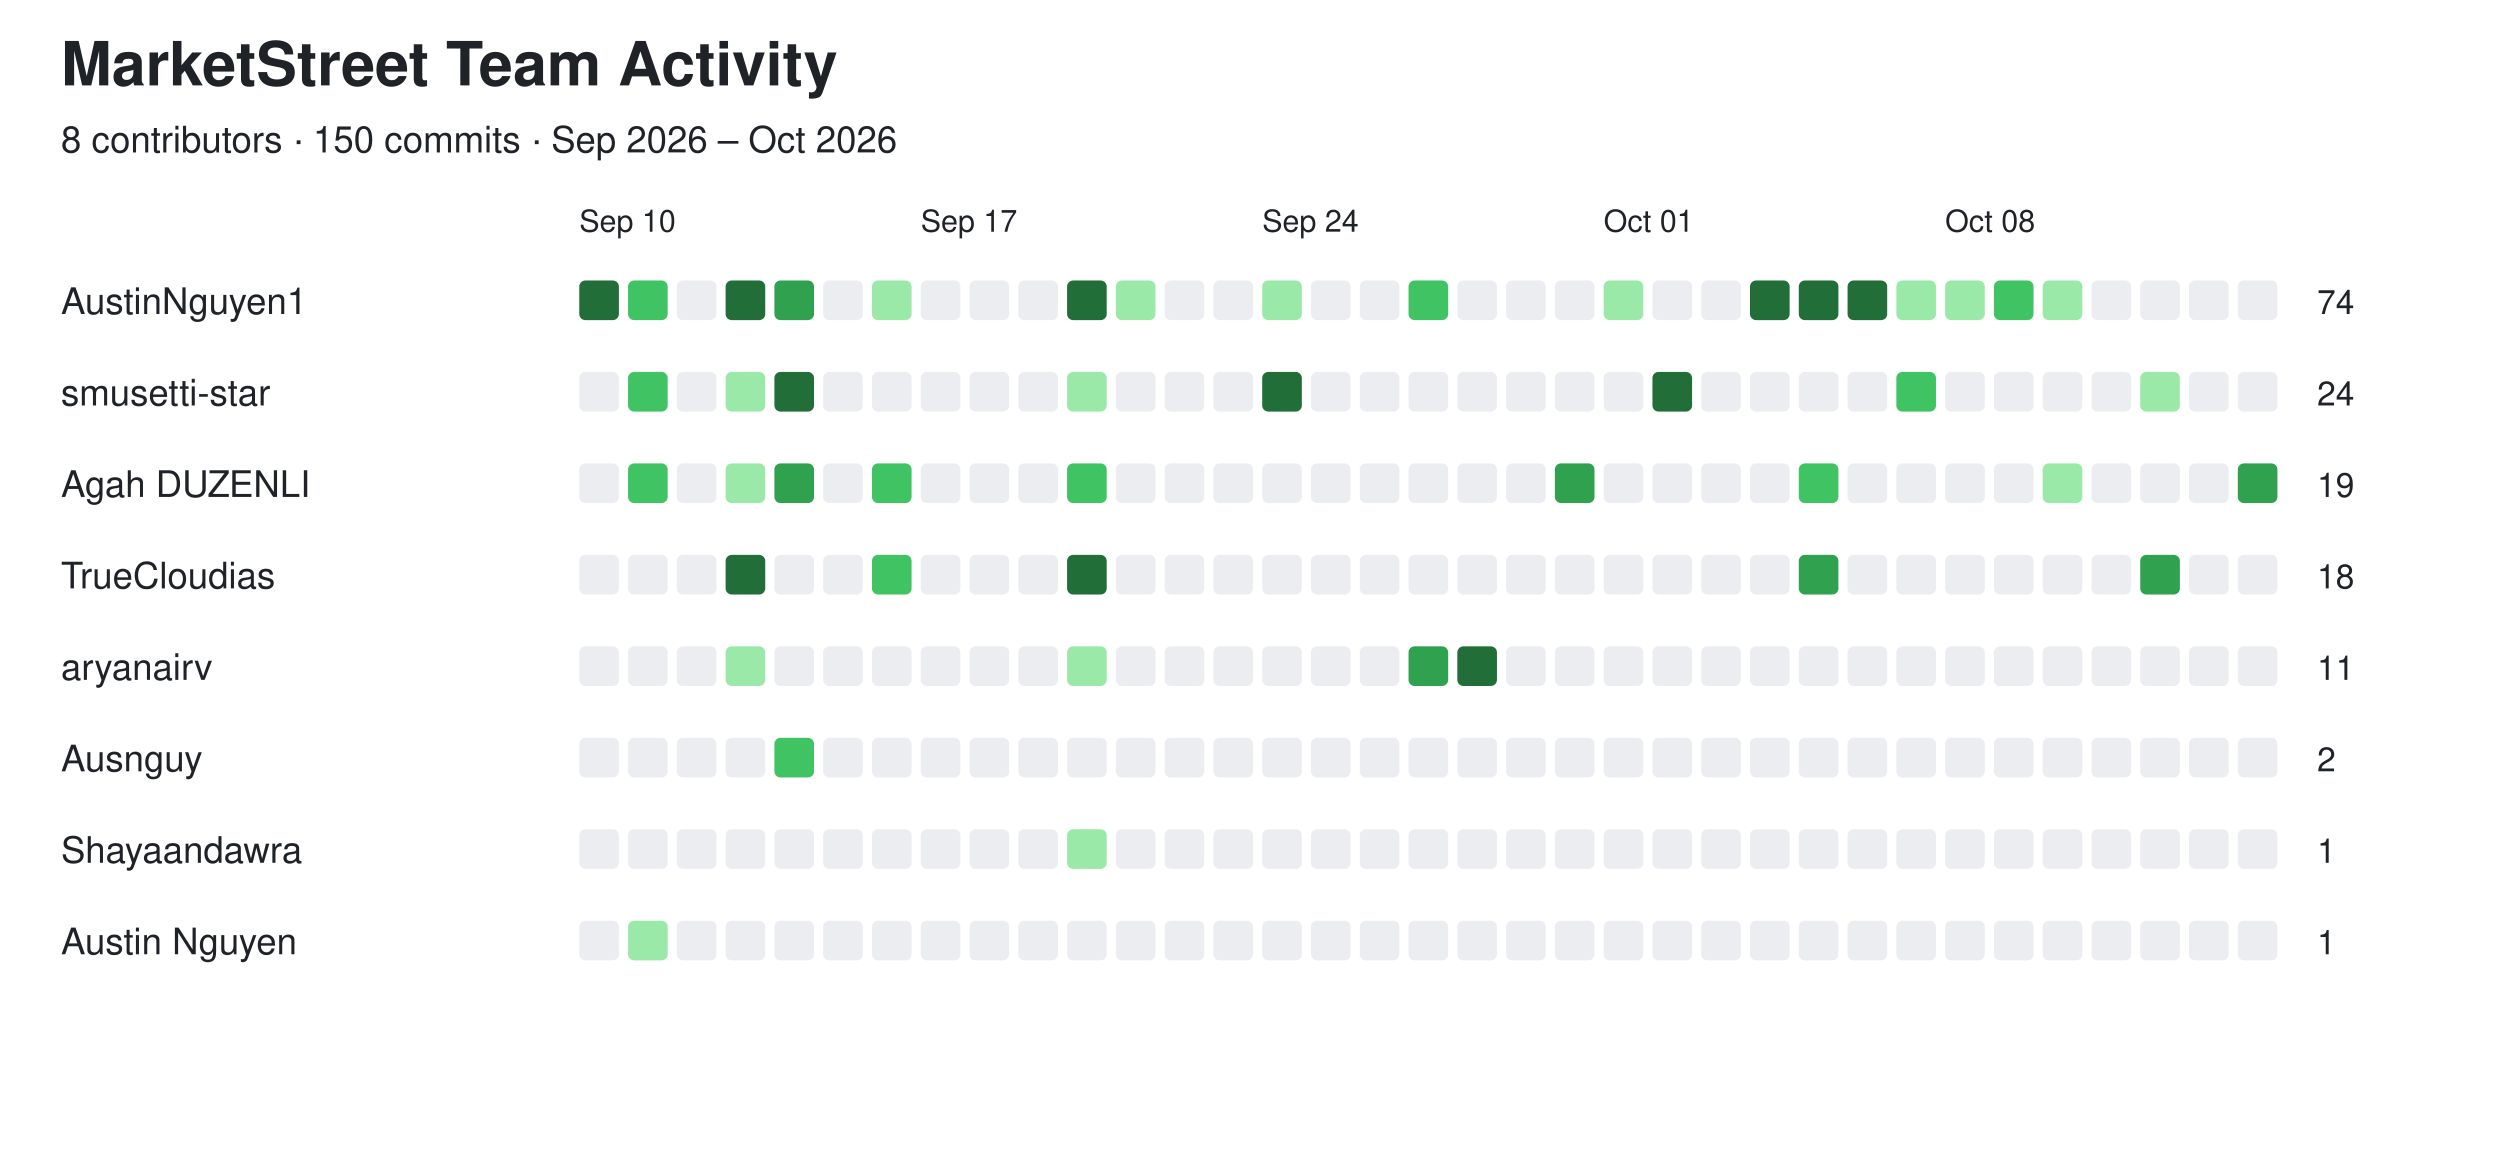
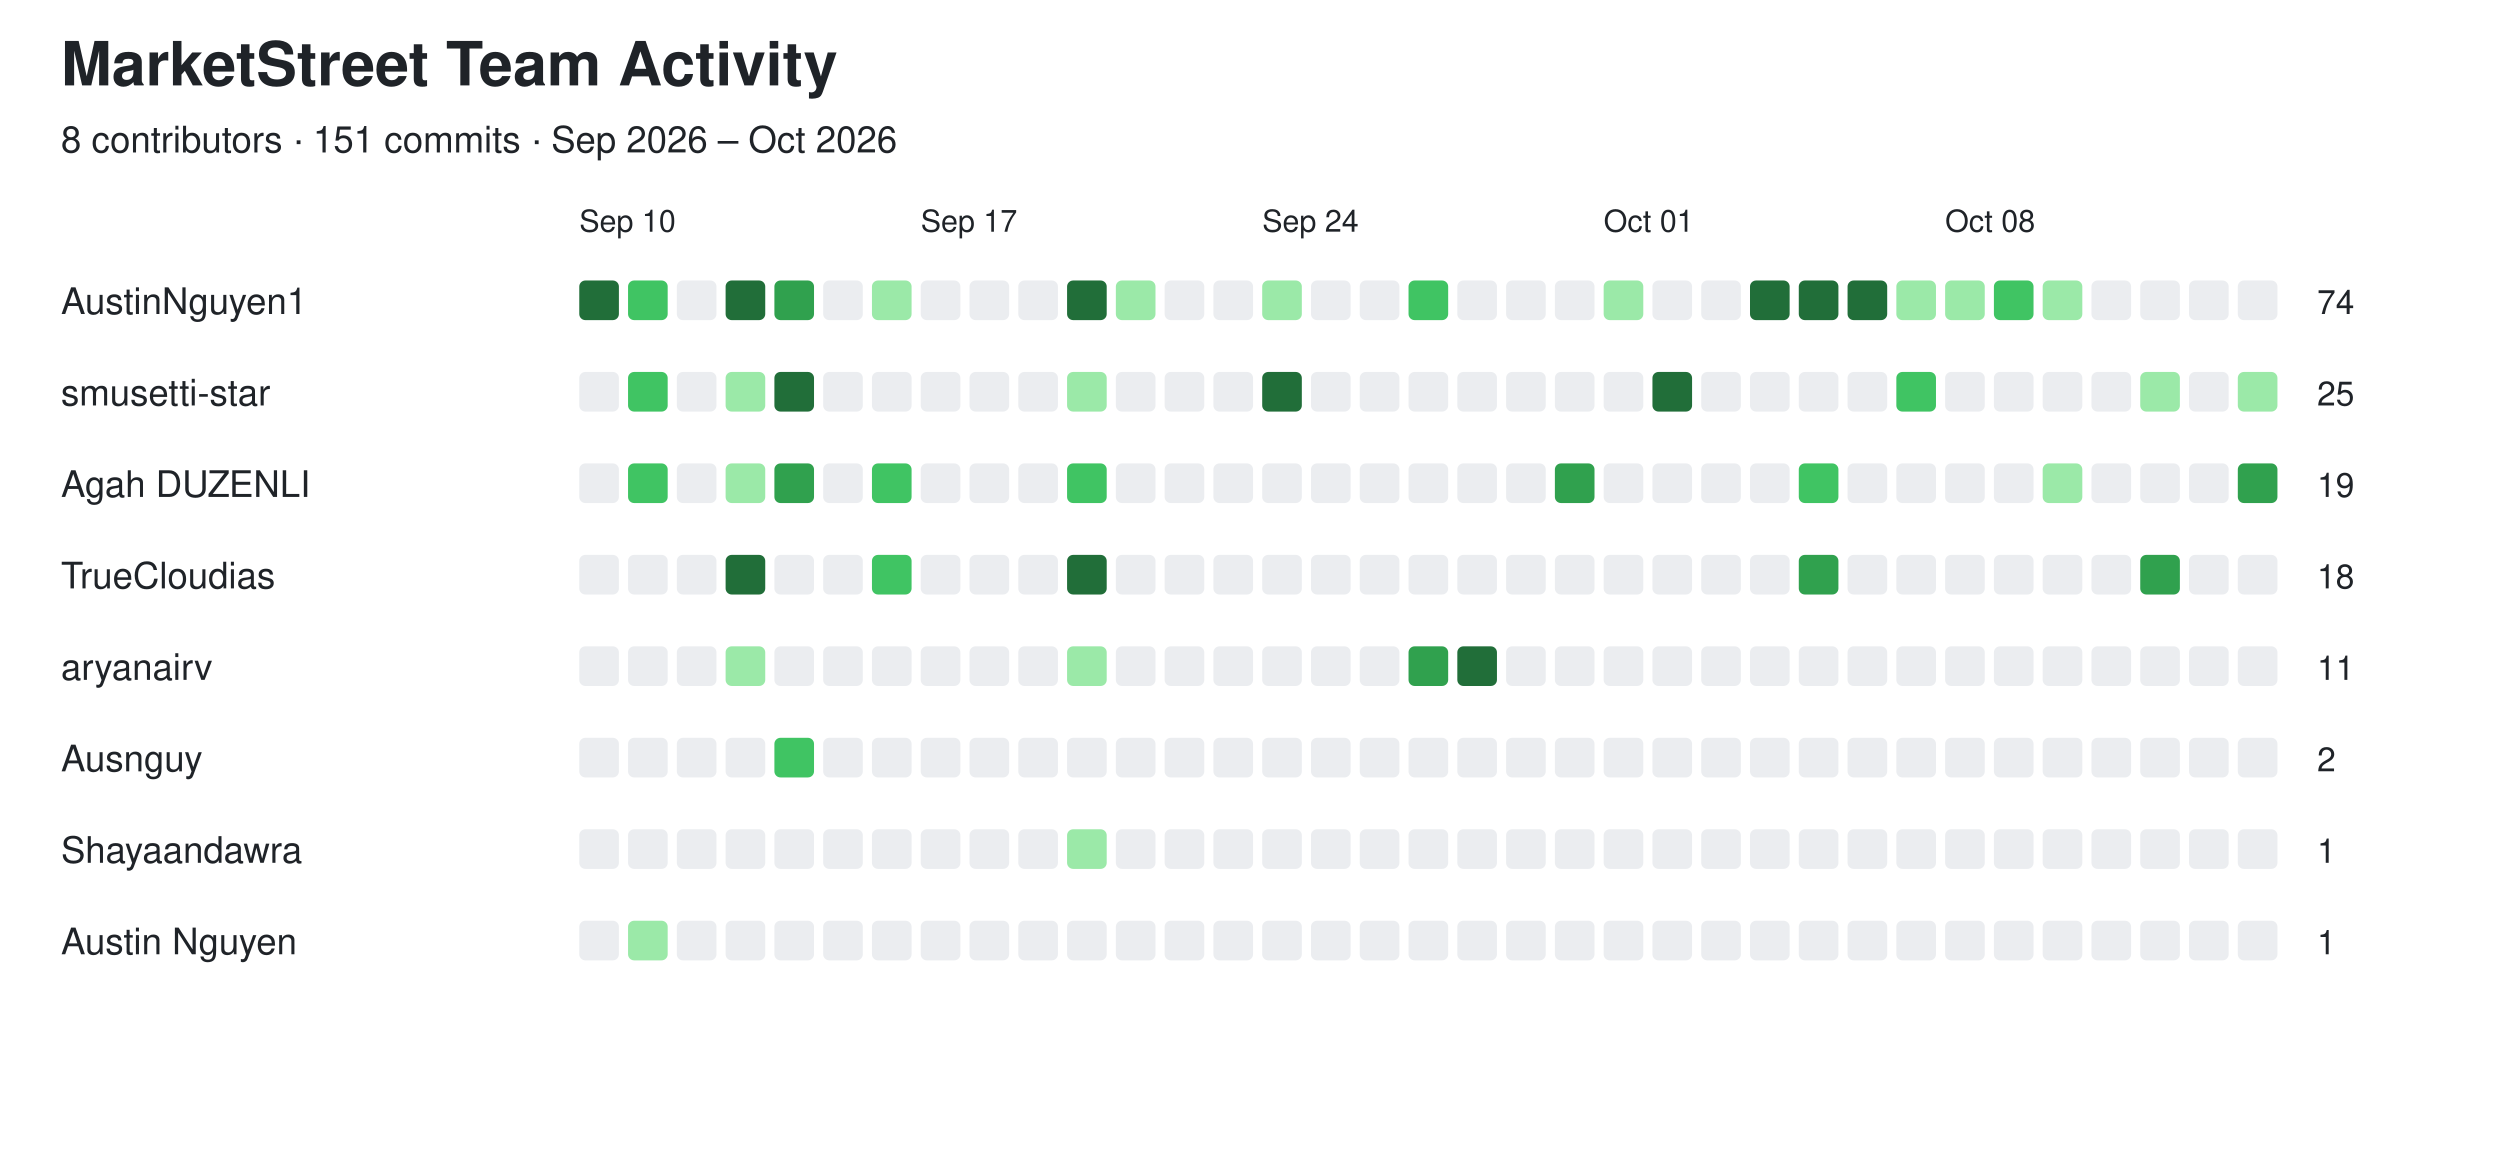
<svg xmlns="http://www.w3.org/2000/svg" width="820" height="382" viewBox="0 0 820 382">
  <style>
  text {
    font-family: -apple-system, BlinkMacSystemFont,
                 "Segoe UI", Helvetica, Arial, sans-serif;
    fill: #1f2328;
  }

  .empty {
    fill: #ebedf0;
  }

  @media (prefers-color-scheme: dark) {
    text {
      fill: #e6edf3;
    }

    .empty {
      fill: #161b22;
      stroke: #30363d;
      stroke-width: 1;
    }
  }
</style>
  <text x="20" y="28" font-size="20" font-weight="600">MarketStreet Team Activity</text>
-   <text x="20" y="50" font-size="12">8 contributors · 150 commits · Sep 2026 – Oct 2026</text>
+   <text x="20" y="50" font-size="12">8 contributors · 151 commits · Sep 2026 – Oct 2026</text>
  <text x="190" y="76" font-size="10">Sep 10</text>
  <text x="302" y="76" font-size="10">Sep 17</text>
  <text x="414" y="76" font-size="10">Sep 24</text>
  <text x="526" y="76" font-size="10">Oct 01</text>
  <text x="638" y="76" font-size="10">Oct 08</text>
  <text x="20" y="103" font-size="12" font-weight="500">AustinNguyen1</text>
  <rect x="190" y="92" width="13" height="13" rx="2" fill="#216e39" />
  <rect x="206" y="92" width="13" height="13" rx="2" fill="#40c463" />
  <rect x="222" y="92" width="13" height="13" rx="2" class="empty" />
  <rect x="238" y="92" width="13" height="13" rx="2" fill="#216e39" />
  <rect x="254" y="92" width="13" height="13" rx="2" fill="#30a14e" />
  <rect x="270" y="92" width="13" height="13" rx="2" class="empty" />
  <rect x="286" y="92" width="13" height="13" rx="2" fill="#9be9a8" />
  <rect x="302" y="92" width="13" height="13" rx="2" class="empty" />
  <rect x="318" y="92" width="13" height="13" rx="2" class="empty" />
  <rect x="334" y="92" width="13" height="13" rx="2" class="empty" />
  <rect x="350" y="92" width="13" height="13" rx="2" fill="#216e39" />
  <rect x="366" y="92" width="13" height="13" rx="2" fill="#9be9a8" />
  <rect x="382" y="92" width="13" height="13" rx="2" class="empty" />
  <rect x="398" y="92" width="13" height="13" rx="2" class="empty" />
  <rect x="414" y="92" width="13" height="13" rx="2" fill="#9be9a8" />
  <rect x="430" y="92" width="13" height="13" rx="2" class="empty" />
  <rect x="446" y="92" width="13" height="13" rx="2" class="empty" />
  <rect x="462" y="92" width="13" height="13" rx="2" fill="#40c463" />
  <rect x="478" y="92" width="13" height="13" rx="2" class="empty" />
  <rect x="494" y="92" width="13" height="13" rx="2" class="empty" />
  <rect x="510" y="92" width="13" height="13" rx="2" class="empty" />
  <rect x="526" y="92" width="13" height="13" rx="2" fill="#9be9a8" />
  <rect x="542" y="92" width="13" height="13" rx="2" class="empty" />
  <rect x="558" y="92" width="13" height="13" rx="2" class="empty" />
  <rect x="574" y="92" width="13" height="13" rx="2" fill="#216e39" />
  <rect x="590" y="92" width="13" height="13" rx="2" fill="#216e39" />
  <rect x="606" y="92" width="13" height="13" rx="2" fill="#216e39" />
  <rect x="622" y="92" width="13" height="13" rx="2" fill="#9be9a8" />
  <rect x="638" y="92" width="13" height="13" rx="2" fill="#9be9a8" />
  <rect x="654" y="92" width="13" height="13" rx="2" fill="#40c463" />
  <rect x="670" y="92" width="13" height="13" rx="2" fill="#9be9a8" />
  <rect x="686" y="92" width="13" height="13" rx="2" class="empty" />
  <rect x="702" y="92" width="13" height="13" rx="2" class="empty" />
  <rect x="718" y="92" width="13" height="13" rx="2" class="empty" />
  <rect x="734" y="92" width="13" height="13" rx="2" class="empty" />
  <text x="760" y="103" font-size="11">74</text>
  <text x="20" y="133" font-size="12" font-weight="500">smusetti-star</text>
  <rect x="190" y="122" width="13" height="13" rx="2" class="empty" />
  <rect x="206" y="122" width="13" height="13" rx="2" fill="#40c463" />
  <rect x="222" y="122" width="13" height="13" rx="2" class="empty" />
  <rect x="238" y="122" width="13" height="13" rx="2" fill="#9be9a8" />
  <rect x="254" y="122" width="13" height="13" rx="2" fill="#216e39" />
  <rect x="270" y="122" width="13" height="13" rx="2" class="empty" />
  <rect x="286" y="122" width="13" height="13" rx="2" class="empty" />
  <rect x="302" y="122" width="13" height="13" rx="2" class="empty" />
  <rect x="318" y="122" width="13" height="13" rx="2" class="empty" />
  <rect x="334" y="122" width="13" height="13" rx="2" class="empty" />
  <rect x="350" y="122" width="13" height="13" rx="2" fill="#9be9a8" />
  <rect x="366" y="122" width="13" height="13" rx="2" class="empty" />
  <rect x="382" y="122" width="13" height="13" rx="2" class="empty" />
  <rect x="398" y="122" width="13" height="13" rx="2" class="empty" />
  <rect x="414" y="122" width="13" height="13" rx="2" fill="#216e39" />
  <rect x="430" y="122" width="13" height="13" rx="2" class="empty" />
  <rect x="446" y="122" width="13" height="13" rx="2" class="empty" />
  <rect x="462" y="122" width="13" height="13" rx="2" class="empty" />
  <rect x="478" y="122" width="13" height="13" rx="2" class="empty" />
  <rect x="494" y="122" width="13" height="13" rx="2" class="empty" />
  <rect x="510" y="122" width="13" height="13" rx="2" class="empty" />
  <rect x="526" y="122" width="13" height="13" rx="2" class="empty" />
  <rect x="542" y="122" width="13" height="13" rx="2" fill="#216e39" />
  <rect x="558" y="122" width="13" height="13" rx="2" class="empty" />
  <rect x="574" y="122" width="13" height="13" rx="2" class="empty" />
  <rect x="590" y="122" width="13" height="13" rx="2" class="empty" />
  <rect x="606" y="122" width="13" height="13" rx="2" class="empty" />
  <rect x="622" y="122" width="13" height="13" rx="2" fill="#40c463" />
  <rect x="638" y="122" width="13" height="13" rx="2" class="empty" />
  <rect x="654" y="122" width="13" height="13" rx="2" class="empty" />
  <rect x="670" y="122" width="13" height="13" rx="2" class="empty" />
  <rect x="686" y="122" width="13" height="13" rx="2" class="empty" />
  <rect x="702" y="122" width="13" height="13" rx="2" fill="#9be9a8" />
  <rect x="718" y="122" width="13" height="13" rx="2" class="empty" />
-   <rect x="734" y="122" width="13" height="13" rx="2" class="empty" />
-   <text x="760" y="133" font-size="11">24</text>
+   <rect x="734" y="122" width="13" height="13" rx="2" fill="#9be9a8" />
+   <text x="760" y="133" font-size="11">25</text>
  <text x="20" y="163" font-size="12" font-weight="500">Agah DUZENLI</text>
  <rect x="190" y="152" width="13" height="13" rx="2" class="empty" />
  <rect x="206" y="152" width="13" height="13" rx="2" fill="#40c463" />
  <rect x="222" y="152" width="13" height="13" rx="2" class="empty" />
  <rect x="238" y="152" width="13" height="13" rx="2" fill="#9be9a8" />
  <rect x="254" y="152" width="13" height="13" rx="2" fill="#30a14e" />
  <rect x="270" y="152" width="13" height="13" rx="2" class="empty" />
  <rect x="286" y="152" width="13" height="13" rx="2" fill="#40c463" />
  <rect x="302" y="152" width="13" height="13" rx="2" class="empty" />
  <rect x="318" y="152" width="13" height="13" rx="2" class="empty" />
  <rect x="334" y="152" width="13" height="13" rx="2" class="empty" />
  <rect x="350" y="152" width="13" height="13" rx="2" fill="#40c463" />
  <rect x="366" y="152" width="13" height="13" rx="2" class="empty" />
  <rect x="382" y="152" width="13" height="13" rx="2" class="empty" />
  <rect x="398" y="152" width="13" height="13" rx="2" class="empty" />
  <rect x="414" y="152" width="13" height="13" rx="2" class="empty" />
  <rect x="430" y="152" width="13" height="13" rx="2" class="empty" />
  <rect x="446" y="152" width="13" height="13" rx="2" class="empty" />
  <rect x="462" y="152" width="13" height="13" rx="2" class="empty" />
  <rect x="478" y="152" width="13" height="13" rx="2" class="empty" />
  <rect x="494" y="152" width="13" height="13" rx="2" class="empty" />
  <rect x="510" y="152" width="13" height="13" rx="2" fill="#30a14e" />
  <rect x="526" y="152" width="13" height="13" rx="2" class="empty" />
  <rect x="542" y="152" width="13" height="13" rx="2" class="empty" />
  <rect x="558" y="152" width="13" height="13" rx="2" class="empty" />
  <rect x="574" y="152" width="13" height="13" rx="2" class="empty" />
  <rect x="590" y="152" width="13" height="13" rx="2" fill="#40c463" />
  <rect x="606" y="152" width="13" height="13" rx="2" class="empty" />
  <rect x="622" y="152" width="13" height="13" rx="2" class="empty" />
  <rect x="638" y="152" width="13" height="13" rx="2" class="empty" />
  <rect x="654" y="152" width="13" height="13" rx="2" class="empty" />
  <rect x="670" y="152" width="13" height="13" rx="2" fill="#9be9a8" />
  <rect x="686" y="152" width="13" height="13" rx="2" class="empty" />
  <rect x="702" y="152" width="13" height="13" rx="2" class="empty" />
  <rect x="718" y="152" width="13" height="13" rx="2" class="empty" />
  <rect x="734" y="152" width="13" height="13" rx="2" fill="#30a14e" />
  <text x="760" y="163" font-size="11">19</text>
  <text x="20" y="193" font-size="12" font-weight="500">TrueCloudias</text>
  <rect x="190" y="182" width="13" height="13" rx="2" class="empty" />
  <rect x="206" y="182" width="13" height="13" rx="2" class="empty" />
  <rect x="222" y="182" width="13" height="13" rx="2" class="empty" />
  <rect x="238" y="182" width="13" height="13" rx="2" fill="#216e39" />
  <rect x="254" y="182" width="13" height="13" rx="2" class="empty" />
  <rect x="270" y="182" width="13" height="13" rx="2" class="empty" />
  <rect x="286" y="182" width="13" height="13" rx="2" fill="#40c463" />
  <rect x="302" y="182" width="13" height="13" rx="2" class="empty" />
  <rect x="318" y="182" width="13" height="13" rx="2" class="empty" />
  <rect x="334" y="182" width="13" height="13" rx="2" class="empty" />
  <rect x="350" y="182" width="13" height="13" rx="2" fill="#216e39" />
  <rect x="366" y="182" width="13" height="13" rx="2" class="empty" />
  <rect x="382" y="182" width="13" height="13" rx="2" class="empty" />
  <rect x="398" y="182" width="13" height="13" rx="2" class="empty" />
  <rect x="414" y="182" width="13" height="13" rx="2" class="empty" />
  <rect x="430" y="182" width="13" height="13" rx="2" class="empty" />
  <rect x="446" y="182" width="13" height="13" rx="2" class="empty" />
  <rect x="462" y="182" width="13" height="13" rx="2" class="empty" />
  <rect x="478" y="182" width="13" height="13" rx="2" class="empty" />
  <rect x="494" y="182" width="13" height="13" rx="2" class="empty" />
  <rect x="510" y="182" width="13" height="13" rx="2" class="empty" />
  <rect x="526" y="182" width="13" height="13" rx="2" class="empty" />
  <rect x="542" y="182" width="13" height="13" rx="2" class="empty" />
  <rect x="558" y="182" width="13" height="13" rx="2" class="empty" />
  <rect x="574" y="182" width="13" height="13" rx="2" class="empty" />
  <rect x="590" y="182" width="13" height="13" rx="2" fill="#30a14e" />
  <rect x="606" y="182" width="13" height="13" rx="2" class="empty" />
  <rect x="622" y="182" width="13" height="13" rx="2" class="empty" />
  <rect x="638" y="182" width="13" height="13" rx="2" class="empty" />
  <rect x="654" y="182" width="13" height="13" rx="2" class="empty" />
  <rect x="670" y="182" width="13" height="13" rx="2" class="empty" />
  <rect x="686" y="182" width="13" height="13" rx="2" class="empty" />
  <rect x="702" y="182" width="13" height="13" rx="2" fill="#30a14e" />
  <rect x="718" y="182" width="13" height="13" rx="2" class="empty" />
  <rect x="734" y="182" width="13" height="13" rx="2" class="empty" />
  <text x="760" y="193" font-size="11">18</text>
  <text x="20" y="223" font-size="12" font-weight="500">aryanairv</text>
  <rect x="190" y="212" width="13" height="13" rx="2" class="empty" />
  <rect x="206" y="212" width="13" height="13" rx="2" class="empty" />
  <rect x="222" y="212" width="13" height="13" rx="2" class="empty" />
  <rect x="238" y="212" width="13" height="13" rx="2" fill="#9be9a8" />
  <rect x="254" y="212" width="13" height="13" rx="2" class="empty" />
  <rect x="270" y="212" width="13" height="13" rx="2" class="empty" />
  <rect x="286" y="212" width="13" height="13" rx="2" class="empty" />
  <rect x="302" y="212" width="13" height="13" rx="2" class="empty" />
  <rect x="318" y="212" width="13" height="13" rx="2" class="empty" />
  <rect x="334" y="212" width="13" height="13" rx="2" class="empty" />
  <rect x="350" y="212" width="13" height="13" rx="2" fill="#9be9a8" />
  <rect x="366" y="212" width="13" height="13" rx="2" class="empty" />
  <rect x="382" y="212" width="13" height="13" rx="2" class="empty" />
  <rect x="398" y="212" width="13" height="13" rx="2" class="empty" />
  <rect x="414" y="212" width="13" height="13" rx="2" class="empty" />
  <rect x="430" y="212" width="13" height="13" rx="2" class="empty" />
  <rect x="446" y="212" width="13" height="13" rx="2" class="empty" />
  <rect x="462" y="212" width="13" height="13" rx="2" fill="#30a14e" />
  <rect x="478" y="212" width="13" height="13" rx="2" fill="#216e39" />
  <rect x="494" y="212" width="13" height="13" rx="2" class="empty" />
  <rect x="510" y="212" width="13" height="13" rx="2" class="empty" />
  <rect x="526" y="212" width="13" height="13" rx="2" class="empty" />
  <rect x="542" y="212" width="13" height="13" rx="2" class="empty" />
  <rect x="558" y="212" width="13" height="13" rx="2" class="empty" />
  <rect x="574" y="212" width="13" height="13" rx="2" class="empty" />
  <rect x="590" y="212" width="13" height="13" rx="2" class="empty" />
  <rect x="606" y="212" width="13" height="13" rx="2" class="empty" />
  <rect x="622" y="212" width="13" height="13" rx="2" class="empty" />
  <rect x="638" y="212" width="13" height="13" rx="2" class="empty" />
  <rect x="654" y="212" width="13" height="13" rx="2" class="empty" />
  <rect x="670" y="212" width="13" height="13" rx="2" class="empty" />
  <rect x="686" y="212" width="13" height="13" rx="2" class="empty" />
  <rect x="702" y="212" width="13" height="13" rx="2" class="empty" />
  <rect x="718" y="212" width="13" height="13" rx="2" class="empty" />
  <rect x="734" y="212" width="13" height="13" rx="2" class="empty" />
  <text x="760" y="223" font-size="11">11</text>
  <text x="20" y="253" font-size="12" font-weight="500">Ausnguy</text>
  <rect x="190" y="242" width="13" height="13" rx="2" class="empty" />
  <rect x="206" y="242" width="13" height="13" rx="2" class="empty" />
  <rect x="222" y="242" width="13" height="13" rx="2" class="empty" />
  <rect x="238" y="242" width="13" height="13" rx="2" class="empty" />
  <rect x="254" y="242" width="13" height="13" rx="2" fill="#40c463" />
  <rect x="270" y="242" width="13" height="13" rx="2" class="empty" />
  <rect x="286" y="242" width="13" height="13" rx="2" class="empty" />
  <rect x="302" y="242" width="13" height="13" rx="2" class="empty" />
  <rect x="318" y="242" width="13" height="13" rx="2" class="empty" />
  <rect x="334" y="242" width="13" height="13" rx="2" class="empty" />
  <rect x="350" y="242" width="13" height="13" rx="2" class="empty" />
  <rect x="366" y="242" width="13" height="13" rx="2" class="empty" />
  <rect x="382" y="242" width="13" height="13" rx="2" class="empty" />
  <rect x="398" y="242" width="13" height="13" rx="2" class="empty" />
  <rect x="414" y="242" width="13" height="13" rx="2" class="empty" />
  <rect x="430" y="242" width="13" height="13" rx="2" class="empty" />
  <rect x="446" y="242" width="13" height="13" rx="2" class="empty" />
  <rect x="462" y="242" width="13" height="13" rx="2" class="empty" />
  <rect x="478" y="242" width="13" height="13" rx="2" class="empty" />
  <rect x="494" y="242" width="13" height="13" rx="2" class="empty" />
  <rect x="510" y="242" width="13" height="13" rx="2" class="empty" />
  <rect x="526" y="242" width="13" height="13" rx="2" class="empty" />
  <rect x="542" y="242" width="13" height="13" rx="2" class="empty" />
  <rect x="558" y="242" width="13" height="13" rx="2" class="empty" />
  <rect x="574" y="242" width="13" height="13" rx="2" class="empty" />
  <rect x="590" y="242" width="13" height="13" rx="2" class="empty" />
  <rect x="606" y="242" width="13" height="13" rx="2" class="empty" />
  <rect x="622" y="242" width="13" height="13" rx="2" class="empty" />
  <rect x="638" y="242" width="13" height="13" rx="2" class="empty" />
  <rect x="654" y="242" width="13" height="13" rx="2" class="empty" />
  <rect x="670" y="242" width="13" height="13" rx="2" class="empty" />
  <rect x="686" y="242" width="13" height="13" rx="2" class="empty" />
  <rect x="702" y="242" width="13" height="13" rx="2" class="empty" />
  <rect x="718" y="242" width="13" height="13" rx="2" class="empty" />
  <rect x="734" y="242" width="13" height="13" rx="2" class="empty" />
  <text x="760" y="253" font-size="11">2</text>
  <text x="20" y="283" font-size="12" font-weight="500">Shayaandawra</text>
  <rect x="190" y="272" width="13" height="13" rx="2" class="empty" />
  <rect x="206" y="272" width="13" height="13" rx="2" class="empty" />
  <rect x="222" y="272" width="13" height="13" rx="2" class="empty" />
  <rect x="238" y="272" width="13" height="13" rx="2" class="empty" />
  <rect x="254" y="272" width="13" height="13" rx="2" class="empty" />
  <rect x="270" y="272" width="13" height="13" rx="2" class="empty" />
  <rect x="286" y="272" width="13" height="13" rx="2" class="empty" />
  <rect x="302" y="272" width="13" height="13" rx="2" class="empty" />
  <rect x="318" y="272" width="13" height="13" rx="2" class="empty" />
  <rect x="334" y="272" width="13" height="13" rx="2" class="empty" />
  <rect x="350" y="272" width="13" height="13" rx="2" fill="#9be9a8" />
  <rect x="366" y="272" width="13" height="13" rx="2" class="empty" />
  <rect x="382" y="272" width="13" height="13" rx="2" class="empty" />
  <rect x="398" y="272" width="13" height="13" rx="2" class="empty" />
  <rect x="414" y="272" width="13" height="13" rx="2" class="empty" />
  <rect x="430" y="272" width="13" height="13" rx="2" class="empty" />
  <rect x="446" y="272" width="13" height="13" rx="2" class="empty" />
  <rect x="462" y="272" width="13" height="13" rx="2" class="empty" />
  <rect x="478" y="272" width="13" height="13" rx="2" class="empty" />
  <rect x="494" y="272" width="13" height="13" rx="2" class="empty" />
  <rect x="510" y="272" width="13" height="13" rx="2" class="empty" />
  <rect x="526" y="272" width="13" height="13" rx="2" class="empty" />
  <rect x="542" y="272" width="13" height="13" rx="2" class="empty" />
  <rect x="558" y="272" width="13" height="13" rx="2" class="empty" />
  <rect x="574" y="272" width="13" height="13" rx="2" class="empty" />
  <rect x="590" y="272" width="13" height="13" rx="2" class="empty" />
  <rect x="606" y="272" width="13" height="13" rx="2" class="empty" />
  <rect x="622" y="272" width="13" height="13" rx="2" class="empty" />
  <rect x="638" y="272" width="13" height="13" rx="2" class="empty" />
  <rect x="654" y="272" width="13" height="13" rx="2" class="empty" />
  <rect x="670" y="272" width="13" height="13" rx="2" class="empty" />
  <rect x="686" y="272" width="13" height="13" rx="2" class="empty" />
  <rect x="702" y="272" width="13" height="13" rx="2" class="empty" />
  <rect x="718" y="272" width="13" height="13" rx="2" class="empty" />
  <rect x="734" y="272" width="13" height="13" rx="2" class="empty" />
  <text x="760" y="283" font-size="11">1</text>
  <text x="20" y="313" font-size="12" font-weight="500">Austin Nguyen</text>
  <rect x="190" y="302" width="13" height="13" rx="2" class="empty" />
  <rect x="206" y="302" width="13" height="13" rx="2" fill="#9be9a8" />
  <rect x="222" y="302" width="13" height="13" rx="2" class="empty" />
  <rect x="238" y="302" width="13" height="13" rx="2" class="empty" />
  <rect x="254" y="302" width="13" height="13" rx="2" class="empty" />
  <rect x="270" y="302" width="13" height="13" rx="2" class="empty" />
  <rect x="286" y="302" width="13" height="13" rx="2" class="empty" />
  <rect x="302" y="302" width="13" height="13" rx="2" class="empty" />
  <rect x="318" y="302" width="13" height="13" rx="2" class="empty" />
  <rect x="334" y="302" width="13" height="13" rx="2" class="empty" />
  <rect x="350" y="302" width="13" height="13" rx="2" class="empty" />
  <rect x="366" y="302" width="13" height="13" rx="2" class="empty" />
  <rect x="382" y="302" width="13" height="13" rx="2" class="empty" />
  <rect x="398" y="302" width="13" height="13" rx="2" class="empty" />
  <rect x="414" y="302" width="13" height="13" rx="2" class="empty" />
  <rect x="430" y="302" width="13" height="13" rx="2" class="empty" />
  <rect x="446" y="302" width="13" height="13" rx="2" class="empty" />
  <rect x="462" y="302" width="13" height="13" rx="2" class="empty" />
  <rect x="478" y="302" width="13" height="13" rx="2" class="empty" />
  <rect x="494" y="302" width="13" height="13" rx="2" class="empty" />
  <rect x="510" y="302" width="13" height="13" rx="2" class="empty" />
  <rect x="526" y="302" width="13" height="13" rx="2" class="empty" />
  <rect x="542" y="302" width="13" height="13" rx="2" class="empty" />
  <rect x="558" y="302" width="13" height="13" rx="2" class="empty" />
  <rect x="574" y="302" width="13" height="13" rx="2" class="empty" />
  <rect x="590" y="302" width="13" height="13" rx="2" class="empty" />
  <rect x="606" y="302" width="13" height="13" rx="2" class="empty" />
  <rect x="622" y="302" width="13" height="13" rx="2" class="empty" />
  <rect x="638" y="302" width="13" height="13" rx="2" class="empty" />
  <rect x="654" y="302" width="13" height="13" rx="2" class="empty" />
  <rect x="670" y="302" width="13" height="13" rx="2" class="empty" />
  <rect x="686" y="302" width="13" height="13" rx="2" class="empty" />
  <rect x="702" y="302" width="13" height="13" rx="2" class="empty" />
  <rect x="718" y="302" width="13" height="13" rx="2" class="empty" />
  <rect x="734" y="302" width="13" height="13" rx="2" class="empty" />
  <text x="760" y="313" font-size="11">1</text>
</svg>
